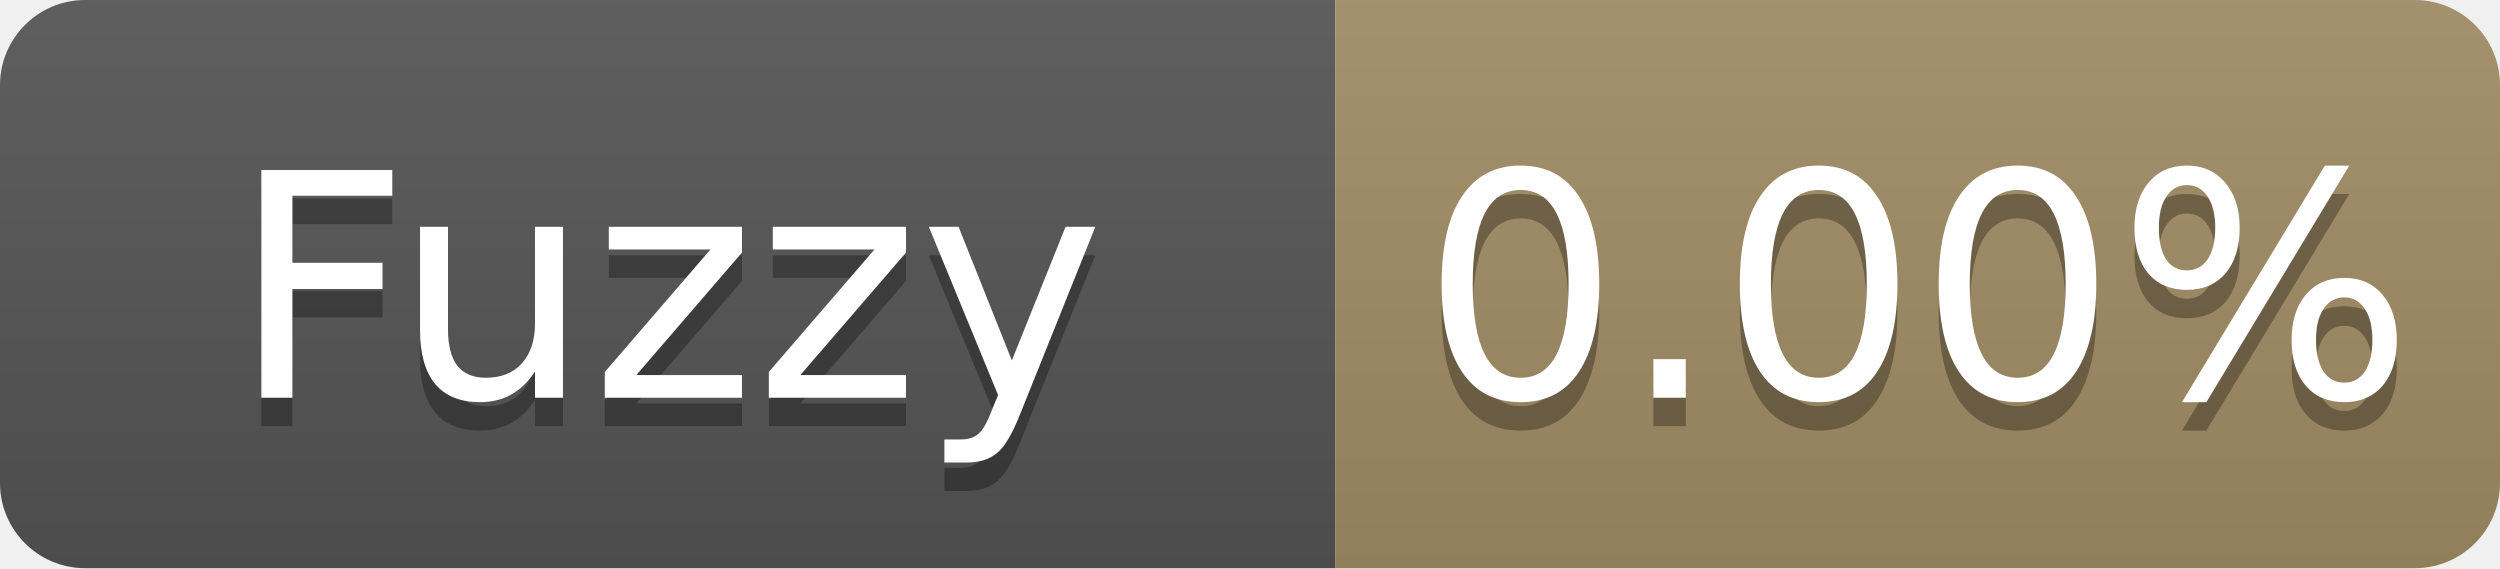
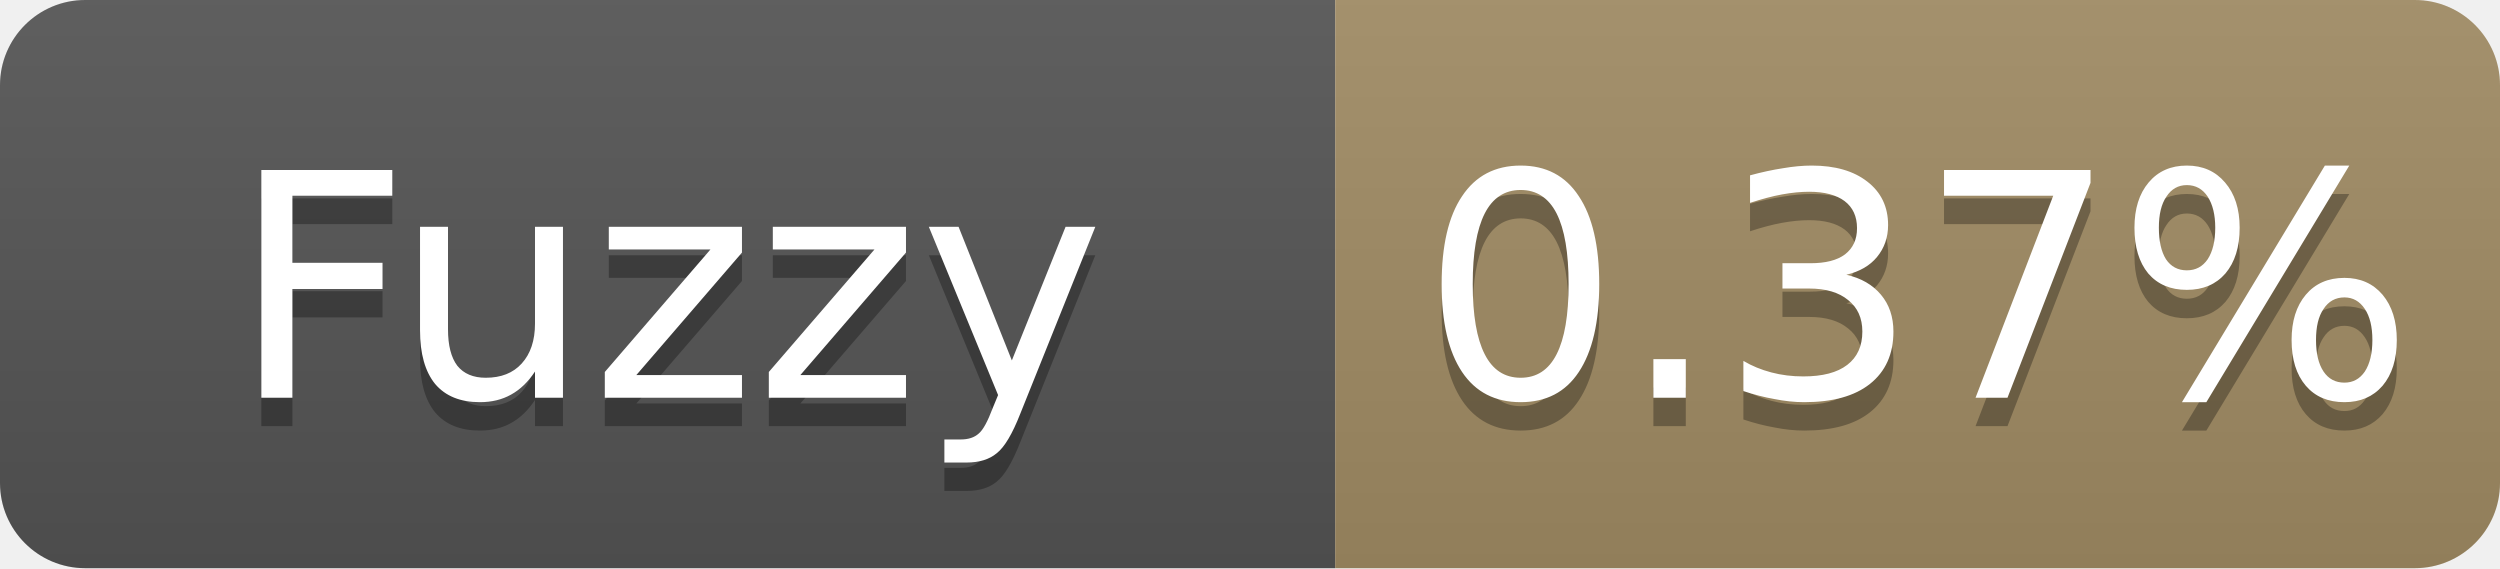
- <svg xmlns="http://www.w3.org/2000/svg" width="88" height="20" role="img" aria-label="Fuzzy: 0.00%">
+ <svg xmlns="http://www.w3.org/2000/svg" width="88" height="20" role="img" aria-label="Fuzzy: 0.37%">
  <linearGradient id="s" x2="0" y2="100%">
    <stop offset="0" stop-color="#bbb" stop-opacity=".1" />
    <stop offset="1" stop-opacity=".1" />
  </linearGradient>
  <clipPath id="r">
    <rect width="88" height="20" rx="3" fill="#fff" />
  </clipPath>
  <g clip-path="url(#r)">
    <rect width="47" height="20" fill="#555" />
    <rect x="47" width="41" height="20" fill="#a28c64" />
    <rect width="88" height="20" fill="url(#s)" />
  </g>
  <g fill="#fff" text-anchor="middle" font-family="Verdana,Geneva,DejaVu Sans,sans-serif" font-size="11">
    <text x="23.5" y="15" fill="#010101" fill-opacity=".3">Fuzzy</text>
    <text x="23.5" y="14">Fuzzy</text>
-     <text x="67.5" y="15" fill="#010101" fill-opacity=".3">0.00%</text>
-     <text x="67.5" y="14">0.00%</text>
+     <text x="67.5" y="15" fill="#010101" fill-opacity=".3">0.37%</text>
+     <text x="67.5" y="14">0.37%</text>
  </g>
</svg>
